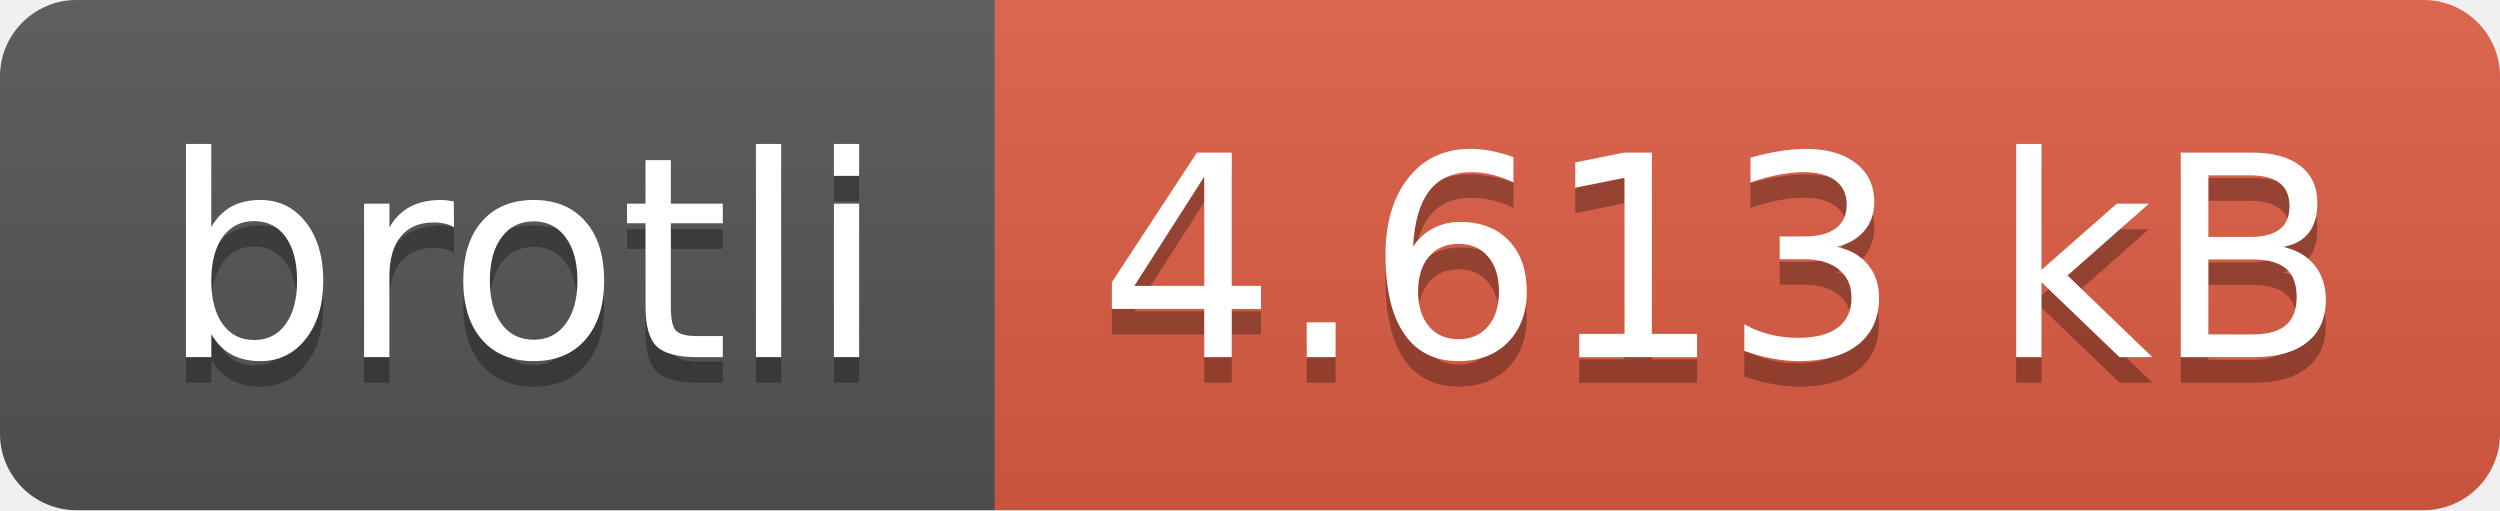
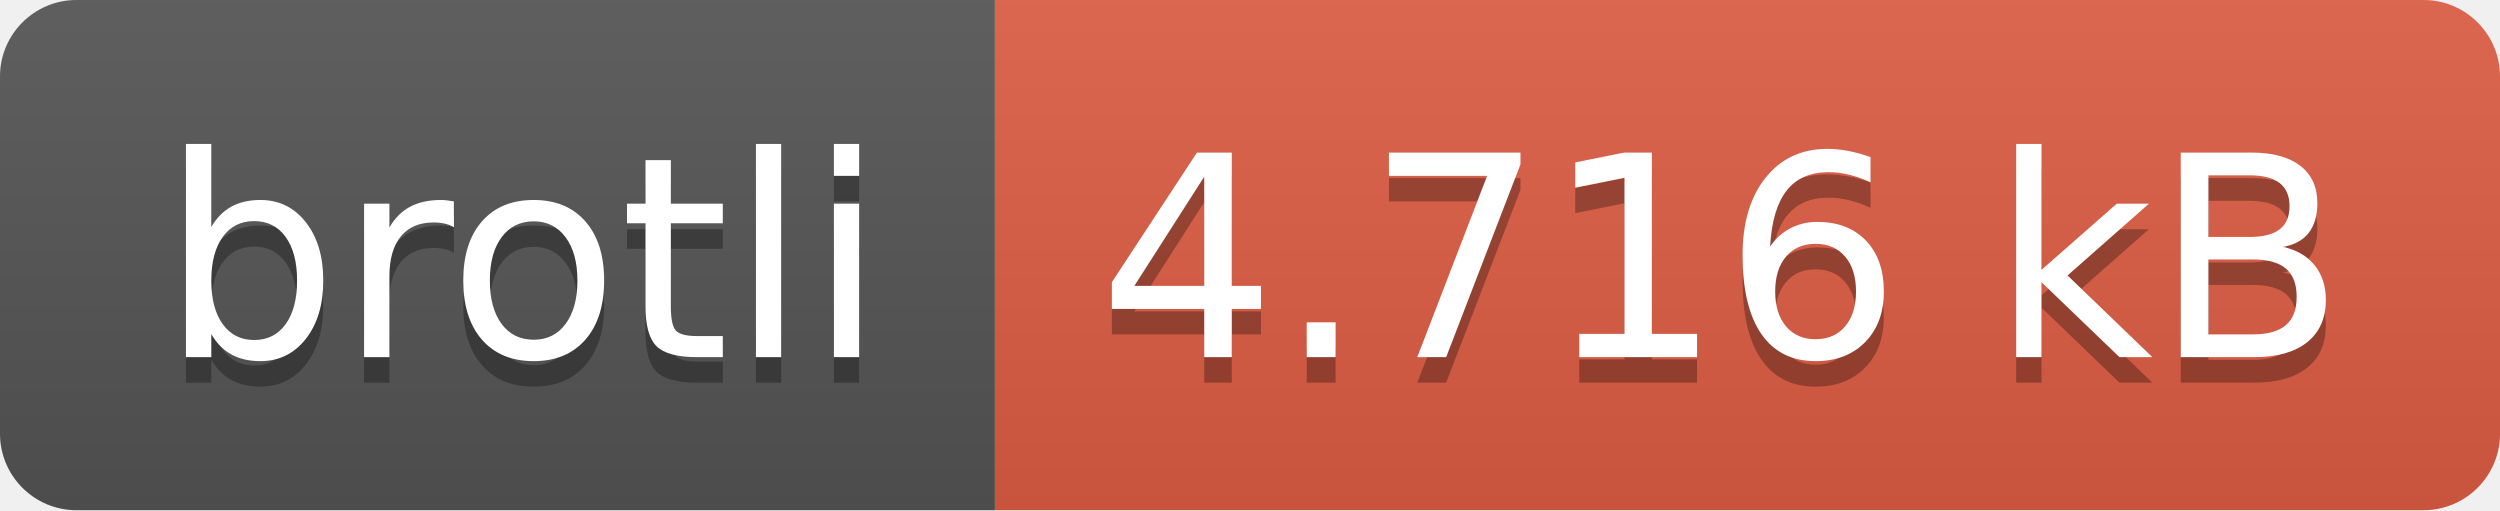
- <svg xmlns="http://www.w3.org/2000/svg" width="98" height="20" role="img" aria-label="brotli: 4.613 kB">
+ <svg xmlns="http://www.w3.org/2000/svg" width="98" height="20" role="img" aria-label="brotli: 4.716 kB">
  <linearGradient id="s" x2="0" y2="100%">
    <stop offset="0" stop-color="#bbb" stop-opacity=".1" />
    <stop offset="1" stop-opacity=".1" />
  </linearGradient>
  <clipPath id="r">
    <rect width="98" height="20" rx="3" fill="#fff" />
  </clipPath>
  <g clip-path="url(#r)">
    <rect width="39" height="20" fill="#555" />
    <rect x="39" width="59" height="20" fill="#e05d44" />
    <rect width="98" height="20" fill="url(#s)" />
  </g>
  <g fill="#fff" text-anchor="middle" font-family="Verdana,Geneva,DejaVu Sans,sans-serif" text-rendering="geometricPrecision" font-size="110">
    <text aria-hidden="true" x="205" y="150" fill="#010101" fill-opacity=".3" transform="scale(.1)" textLength="290">brotli</text>
    <text x="205" y="140" transform="scale(.1)" fill="#fff" textLength="290">brotli</text>
-     <text aria-hidden="true" x="675" y="150" fill="#010101" fill-opacity=".3" transform="scale(.1)" textLength="490">4.613 kB</text>
-     <text x="675" y="140" transform="scale(.1)" fill="#fff" textLength="490">4.613 kB</text>
+     <text aria-hidden="true" x="675" y="150" fill="#010101" fill-opacity=".3" transform="scale(.1)" textLength="490">4.716 kB</text>
+     <text x="675" y="140" transform="scale(.1)" fill="#fff" textLength="490">4.716 kB</text>
  </g>
</svg>
